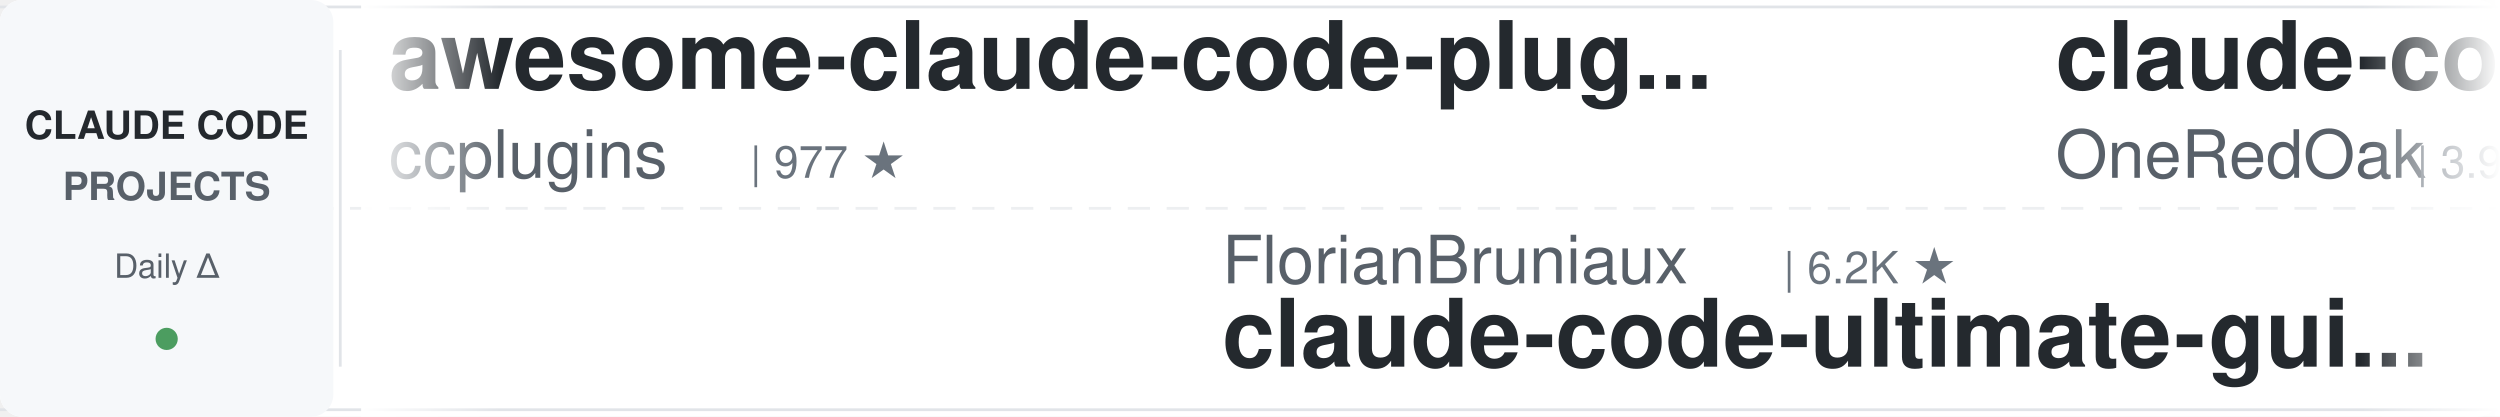
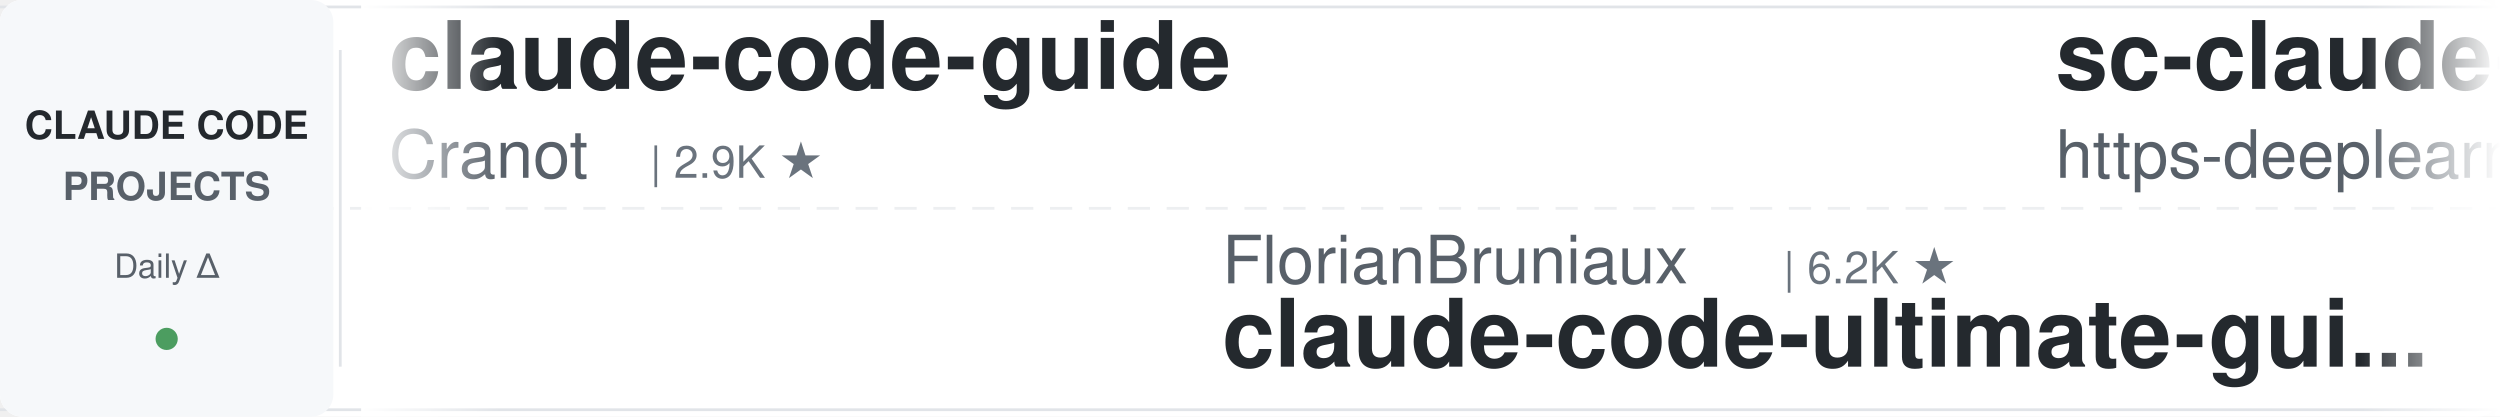
<svg xmlns="http://www.w3.org/2000/svg" width="900" height="150">
  <defs>
    <linearGradient id="leftFade" x1="0%" y1="0%" x2="100%" y2="0%">
      <stop offset="0%" style="stop-color:#ffffff;stop-opacity:1" />
      <stop offset="100%" style="stop-color:#ffffff;stop-opacity:0" />
    </linearGradient>
    <linearGradient id="rightFade" x1="0%" y1="0%" x2="100%" y2="0%">
      <stop offset="0%" style="stop-color:#ffffff;stop-opacity:0" />
      <stop offset="100%" style="stop-color:#ffffff;stop-opacity:1" />
    </linearGradient>
  </defs>
  <rect width="900" height="150" fill="#ffffff" rx="8" />
  <rect x="0" y="2" width="900" height="1" fill="#e1e4e8" />
  <rect x="0" y="147" width="900" height="1" fill="#e1e4e8" />
  <line x1="0" y1="75" x2="900" y2="75" stroke="#e1e4e8" stroke-width="1" stroke-dasharray="8 6" opacity="0.6" />
  <rect x="0" y="0" width="120" height="150" fill="#f6f8fa" rx="8" />
  <text x="60" y="50" font-family="-apple-system, BlinkMacSystemFont, 'Segoe UI', Helvetica, Arial, sans-serif" font-size="14" font-weight="600" fill="#24292e" text-anchor="middle">CLAUDE CODE</text>
  <text x="60" y="72" font-family="-apple-system, BlinkMacSystemFont, 'Segoe UI', Helvetica, Arial, sans-serif" font-size="14" font-weight="600" fill="#586069" text-anchor="middle">PROJECTS</text>
  <text x="60" y="100" font-family="-apple-system, BlinkMacSystemFont, 'Segoe UI', Helvetica, Arial, sans-serif" font-size="12" font-weight="500" fill="#586069" text-anchor="middle">Daily Δ</text>
  <circle cx="60" cy="122" r="4" fill="#22863a" opacity="0.8" />
  <rect x="122" y="18" width="1" height="114" fill="#e1e4e8" />
  <clipPath id="tickerClip">
    <rect x="130" y="0" width="770" height="150" />
  </clipPath>
  <g clip-path="url(#tickerClip)">
    <g id="tickerItems">
      <animateTransform attributeName="transform" attributeType="XML" type="translate" from="0 0" to="-3000 0" dur="54s" repeatCount="indefinite" />
      <g transform="translate(0, 0)">
-         <text x="140" y="32" font-family="-apple-system, BlinkMacSystemFont, 'Segoe UI', Helvetica, Arial, sans-serif" font-size="34" font-weight="600" fill="#24292e">awesome-claude-code-plug...</text>
-         <text x="140" y="64" font-family="-apple-system, BlinkMacSystemFont, 'Segoe UI', Helvetica, Arial, sans-serif" font-size="24" font-weight="400" fill="#586069">ccplugins</text>
-         <text x="270" y="64" font-family="-apple-system, BlinkMacSystemFont, 'Segoe UI', Helvetica, Arial, sans-serif" font-size="16" font-weight="500" fill="#6a737d">| 977 ★</text>
+         <text x="140" y="32" font-family="-apple-system, BlinkMacSystemFont, 'Segoe UI', Helvetica, Arial, sans-serif" font-size="34" font-weight="600" fill="#24292e">claude-code-guide</text>
+         <text x="140" y="64" font-family="-apple-system, BlinkMacSystemFont, 'Segoe UI', Helvetica, Arial, sans-serif" font-size="24" font-weight="400" fill="#586069">Cranot</text>
+         <text x="234" y="64" font-family="-apple-system, BlinkMacSystemFont, 'Segoe UI', Helvetica, Arial, sans-serif" font-size="16" font-weight="500" fill="#6a737d">| 2.9K ★</text>
      </g>
      <g transform="translate(300, 0)">
        <text x="140" y="102" font-family="-apple-system, BlinkMacSystemFont, 'Segoe UI', Helvetica, Arial, sans-serif" font-size="24" font-weight="400" fill="#586069">FlorianBruniaux</text>
        <text x="342" y="102" font-family="-apple-system, BlinkMacSystemFont, 'Segoe UI', Helvetica, Arial, sans-serif" font-size="16" font-weight="500" fill="#6a737d">| 6.2K ★</text>
        <text x="140" y="132" font-family="-apple-system, BlinkMacSystemFont, 'Segoe UI', Helvetica, Arial, sans-serif" font-size="34" font-weight="600" fill="#24292e">claude-code-ultimate-gui...</text>
      </g>
      <g transform="translate(600, 0)">
-         <text x="140" y="32" font-family="-apple-system, BlinkMacSystemFont, 'Segoe UI', Helvetica, Arial, sans-serif" font-size="34" font-weight="600" fill="#24292e">claude-code-workflows</text>
-         <text x="140" y="64" font-family="-apple-system, BlinkMacSystemFont, 'Segoe UI', Helvetica, Arial, sans-serif" font-size="24" font-weight="400" fill="#586069">OneRedOak</text>
-         <text x="270" y="64" font-family="-apple-system, BlinkMacSystemFont, 'Segoe UI', Helvetica, Arial, sans-serif" font-size="16" font-weight="500" fill="#6a737d">| 3.9K ★</text>
+         <text x="140" y="32" font-family="-apple-system, BlinkMacSystemFont, 'Segoe UI', Helvetica, Arial, sans-serif" font-size="34" font-weight="600" fill="#24292e">sc-claude-code-files</text>
+         <text x="140" y="64" font-family="-apple-system, BlinkMacSystemFont, 'Segoe UI', Helvetica, Arial, sans-serif" font-size="24" font-weight="400" fill="#586069">https-deeplearning-ai</text>
+         <text x="414" y="64" font-family="-apple-system, BlinkMacSystemFont, 'Segoe UI', Helvetica, Arial, sans-serif" font-size="16" font-weight="500" fill="#6a737d">| 558 ★</text>
      </g>
      <g transform="translate(900, 0)">
-         <text x="140" y="102" font-family="-apple-system, BlinkMacSystemFont, 'Segoe UI', Helvetica, Arial, sans-serif" font-size="24" font-weight="400" fill="#586069">feiskyer</text>
-         <text x="258" y="102" font-family="-apple-system, BlinkMacSystemFont, 'Segoe UI', Helvetica, Arial, sans-serif" font-size="16" font-weight="500" fill="#6a737d">| 1.7K ★</text>
-         <text x="140" y="132" font-family="-apple-system, BlinkMacSystemFont, 'Segoe UI', Helvetica, Arial, sans-serif" font-size="34" font-weight="600" fill="#24292e">claude-code-settings</text>
+         <text x="140" y="102" font-family="-apple-system, BlinkMacSystemFont, 'Segoe UI', Helvetica, Arial, sans-serif" font-size="24" font-weight="400" fill="#586069">anthropics</text>
+         <text x="282" y="102" font-family="-apple-system, BlinkMacSystemFont, 'Segoe UI', Helvetica, Arial, sans-serif" font-size="16" font-weight="500" fill="#6a737d">| 6.5K ★</text>
+         <text x="140" y="132" font-family="-apple-system, BlinkMacSystemFont, 'Segoe UI', Helvetica, Arial, sans-serif" font-size="34" font-weight="600" fill="#24292e">claude-code-security-rev...</text>
      </g>
      <g transform="translate(1200, 0)">
-         <text x="140" y="32" font-family="-apple-system, BlinkMacSystemFont, 'Segoe UI', Helvetica, Arial, sans-serif" font-size="34" font-weight="600" fill="#24292e">claude-code-showcase</text>
-         <text x="140" y="64" font-family="-apple-system, BlinkMacSystemFont, 'Segoe UI', Helvetica, Arial, sans-serif" font-size="24" font-weight="400" fill="#586069">ChrisWiles</text>
-         <text x="282" y="64" font-family="-apple-system, BlinkMacSystemFont, 'Segoe UI', Helvetica, Arial, sans-serif" font-size="16" font-weight="500" fill="#6a737d">| 6.1K ★</text>
+         <text x="140" y="32" font-family="-apple-system, BlinkMacSystemFont, 'Segoe UI', Helvetica, Arial, sans-serif" font-size="34" font-weight="600" fill="#24292e">awesome-claude-code</text>
+         <text x="140" y="64" font-family="-apple-system, BlinkMacSystemFont, 'Segoe UI', Helvetica, Arial, sans-serif" font-size="24" font-weight="400" fill="#586069">jqueryscript</text>
+         <text x="306" y="64" font-family="-apple-system, BlinkMacSystemFont, 'Segoe UI', Helvetica, Arial, sans-serif" font-size="16" font-weight="500" fill="#6a737d">| 532 ★</text>
      </g>
      <g transform="translate(1500, 0)">
-         <text x="140" y="102" font-family="-apple-system, BlinkMacSystemFont, 'Segoe UI', Helvetica, Arial, sans-serif" font-size="24" font-weight="400" fill="#586069">andrew-kramer-inno</text>
-         <text x="378" y="102" font-family="-apple-system, BlinkMacSystemFont, 'Segoe UI', Helvetica, Arial, sans-serif" font-size="16" font-weight="500" fill="#6a737d">| 593 ★</text>
-         <text x="140" y="132" font-family="-apple-system, BlinkMacSystemFont, 'Segoe UI', Helvetica, Arial, sans-serif" font-size="34" font-weight="600" fill="#24292e">claude-code-source-build</text>
+         <text x="140" y="102" font-family="-apple-system, BlinkMacSystemFont, 'Segoe UI', Helvetica, Arial, sans-serif" font-size="24" font-weight="400" fill="#586069">anthropics</text>
+         <text x="282" y="102" font-family="-apple-system, BlinkMacSystemFont, 'Segoe UI', Helvetica, Arial, sans-serif" font-size="16" font-weight="500" fill="#6a737d">| 9.6K ★</text>
+         <text x="140" y="132" font-family="-apple-system, BlinkMacSystemFont, 'Segoe UI', Helvetica, Arial, sans-serif" font-size="34" font-weight="600" fill="#24292e">claude-code-action</text>
      </g>
      <g transform="translate(1800, 0)">
-         <text x="140" y="32" font-family="-apple-system, BlinkMacSystemFont, 'Segoe UI', Helvetica, Arial, sans-serif" font-size="34" font-weight="600" fill="#24292e">claude-code-harness</text>
-         <text x="140" y="64" font-family="-apple-system, BlinkMacSystemFont, 'Segoe UI', Helvetica, Arial, sans-serif" font-size="24" font-weight="400" fill="#586069">Chachamaru127</text>
-         <text x="318" y="64" font-family="-apple-system, BlinkMacSystemFont, 'Segoe UI', Helvetica, Arial, sans-serif" font-size="16" font-weight="500" fill="#6a737d">| 3.2K ★</text>
+         <text x="140" y="32" font-family="-apple-system, BlinkMacSystemFont, 'Segoe UI', Helvetica, Arial, sans-serif" font-size="34" font-weight="600" fill="#24292e">claude-code-settings</text>
+         <text x="140" y="64" font-family="-apple-system, BlinkMacSystemFont, 'Segoe UI', Helvetica, Arial, sans-serif" font-size="24" font-weight="400" fill="#586069">feiskyer</text>
+         <text x="258" y="64" font-family="-apple-system, BlinkMacSystemFont, 'Segoe UI', Helvetica, Arial, sans-serif" font-size="16" font-weight="500" fill="#6a737d">| 1.7K ★</text>
      </g>
      <g transform="translate(2100, 0)">
-         <text x="140" y="102" font-family="-apple-system, BlinkMacSystemFont, 'Segoe UI', Helvetica, Arial, sans-serif" font-size="24" font-weight="400" fill="#586069">kodu-ai</text>
-         <text x="246" y="102" font-family="-apple-system, BlinkMacSystemFont, 'Segoe UI', Helvetica, Arial, sans-serif" font-size="16" font-weight="500" fill="#6a737d">| 5.2K ★</text>
-         <text x="140" y="132" font-family="-apple-system, BlinkMacSystemFont, 'Segoe UI', Helvetica, Arial, sans-serif" font-size="34" font-weight="600" fill="#24292e">claude-coder</text>
+         <text x="140" y="102" font-family="-apple-system, BlinkMacSystemFont, 'Segoe UI', Helvetica, Arial, sans-serif" font-size="24" font-weight="400" fill="#586069">repowise-dev</text>
+         <text x="306" y="102" font-family="-apple-system, BlinkMacSystemFont, 'Segoe UI', Helvetica, Arial, sans-serif" font-size="16" font-weight="500" fill="#6a737d">| 1.2K ★</text>
+         <text x="140" y="132" font-family="-apple-system, BlinkMacSystemFont, 'Segoe UI', Helvetica, Arial, sans-serif" font-size="34" font-weight="600" fill="#24292e">claude-code-prompts</text>
      </g>
      <g transform="translate(2400, 0)">
-         <text x="140" y="32" font-family="-apple-system, BlinkMacSystemFont, 'Segoe UI', Helvetica, Arial, sans-serif" font-size="34" font-weight="600" fill="#24292e">claude-code-tips</text>
-         <text x="140" y="64" font-family="-apple-system, BlinkMacSystemFont, 'Segoe UI', Helvetica, Arial, sans-serif" font-size="24" font-weight="400" fill="#586069">ykdojo</text>
-         <text x="234" y="64" font-family="-apple-system, BlinkMacSystemFont, 'Segoe UI', Helvetica, Arial, sans-serif" font-size="16" font-weight="500" fill="#6a737d">| 10.3K ★</text>
+         <text x="140" y="32" font-family="-apple-system, BlinkMacSystemFont, 'Segoe UI', Helvetica, Arial, sans-serif" font-size="34" font-weight="600" fill="#24292e">claude-code-transcripts</text>
+         <text x="140" y="64" font-family="-apple-system, BlinkMacSystemFont, 'Segoe UI', Helvetica, Arial, sans-serif" font-size="24" font-weight="400" fill="#586069">simonw</text>
+         <text x="234" y="64" font-family="-apple-system, BlinkMacSystemFont, 'Segoe UI', Helvetica, Arial, sans-serif" font-size="16" font-weight="500" fill="#6a737d">| 1.7K ★</text>
      </g>
      <g transform="translate(2700, 0)">
-         <text x="140" y="102" font-family="-apple-system, BlinkMacSystemFont, 'Segoe UI', Helvetica, Arial, sans-serif" font-size="24" font-weight="400" fill="#586069">zebbern</text>
-         <text x="246" y="102" font-family="-apple-system, BlinkMacSystemFont, 'Segoe UI', Helvetica, Arial, sans-serif" font-size="16" font-weight="500" fill="#6a737d">| 4.7K ★</text>
-         <text x="140" y="132" font-family="-apple-system, BlinkMacSystemFont, 'Segoe UI', Helvetica, Arial, sans-serif" font-size="34" font-weight="600" fill="#24292e">claude-code-guide</text>
+         <text x="140" y="102" font-family="-apple-system, BlinkMacSystemFont, 'Segoe UI', Helvetica, Arial, sans-serif" font-size="24" font-weight="400" fill="#586069">disler</text>
+         <text x="234" y="102" font-family="-apple-system, BlinkMacSystemFont, 'Segoe UI', Helvetica, Arial, sans-serif" font-size="16" font-weight="500" fill="#6a737d">| 1.7K ★</text>
+         <text x="140" y="132" font-family="-apple-system, BlinkMacSystemFont, 'Segoe UI', Helvetica, Arial, sans-serif" font-size="34" font-weight="600" fill="#24292e">pi-vs-claude-code</text>
      </g>
      <g transform="translate(3000, 0)">
-         <text x="140" y="32" font-family="-apple-system, BlinkMacSystemFont, 'Segoe UI', Helvetica, Arial, sans-serif" font-size="34" font-weight="600" fill="#24292e">awesome-claude-code-plug...</text>
-         <text x="140" y="64" font-family="-apple-system, BlinkMacSystemFont, 'Segoe UI', Helvetica, Arial, sans-serif" font-size="24" font-weight="400" fill="#586069">ccplugins</text>
-         <text x="270" y="64" font-family="-apple-system, BlinkMacSystemFont, 'Segoe UI', Helvetica, Arial, sans-serif" font-size="16" font-weight="500" fill="#6a737d">| 977 ★</text>
+         <text x="140" y="32" font-family="-apple-system, BlinkMacSystemFont, 'Segoe UI', Helvetica, Arial, sans-serif" font-size="34" font-weight="600" fill="#24292e">claude-code-guide</text>
+         <text x="140" y="64" font-family="-apple-system, BlinkMacSystemFont, 'Segoe UI', Helvetica, Arial, sans-serif" font-size="24" font-weight="400" fill="#586069">Cranot</text>
+         <text x="234" y="64" font-family="-apple-system, BlinkMacSystemFont, 'Segoe UI', Helvetica, Arial, sans-serif" font-size="16" font-weight="500" fill="#6a737d">| 2.9K ★</text>
      </g>
      <g transform="translate(3300, 0)">
        <text x="140" y="102" font-family="-apple-system, BlinkMacSystemFont, 'Segoe UI', Helvetica, Arial, sans-serif" font-size="24" font-weight="400" fill="#586069">FlorianBruniaux</text>
        <text x="342" y="102" font-family="-apple-system, BlinkMacSystemFont, 'Segoe UI', Helvetica, Arial, sans-serif" font-size="16" font-weight="500" fill="#6a737d">| 6.2K ★</text>
        <text x="140" y="132" font-family="-apple-system, BlinkMacSystemFont, 'Segoe UI', Helvetica, Arial, sans-serif" font-size="34" font-weight="600" fill="#24292e">claude-code-ultimate-gui...</text>
      </g>
      <g transform="translate(3600, 0)">
-         <text x="140" y="32" font-family="-apple-system, BlinkMacSystemFont, 'Segoe UI', Helvetica, Arial, sans-serif" font-size="34" font-weight="600" fill="#24292e">claude-code-workflows</text>
-         <text x="140" y="64" font-family="-apple-system, BlinkMacSystemFont, 'Segoe UI', Helvetica, Arial, sans-serif" font-size="24" font-weight="400" fill="#586069">OneRedOak</text>
-         <text x="270" y="64" font-family="-apple-system, BlinkMacSystemFont, 'Segoe UI', Helvetica, Arial, sans-serif" font-size="16" font-weight="500" fill="#6a737d">| 3.9K ★</text>
+         <text x="140" y="32" font-family="-apple-system, BlinkMacSystemFont, 'Segoe UI', Helvetica, Arial, sans-serif" font-size="34" font-weight="600" fill="#24292e">sc-claude-code-files</text>
+         <text x="140" y="64" font-family="-apple-system, BlinkMacSystemFont, 'Segoe UI', Helvetica, Arial, sans-serif" font-size="24" font-weight="400" fill="#586069">https-deeplearning-ai</text>
+         <text x="414" y="64" font-family="-apple-system, BlinkMacSystemFont, 'Segoe UI', Helvetica, Arial, sans-serif" font-size="16" font-weight="500" fill="#6a737d">| 558 ★</text>
      </g>
      <g transform="translate(3900, 0)">
-         <text x="140" y="102" font-family="-apple-system, BlinkMacSystemFont, 'Segoe UI', Helvetica, Arial, sans-serif" font-size="24" font-weight="400" fill="#586069">feiskyer</text>
-         <text x="258" y="102" font-family="-apple-system, BlinkMacSystemFont, 'Segoe UI', Helvetica, Arial, sans-serif" font-size="16" font-weight="500" fill="#6a737d">| 1.7K ★</text>
-         <text x="140" y="132" font-family="-apple-system, BlinkMacSystemFont, 'Segoe UI', Helvetica, Arial, sans-serif" font-size="34" font-weight="600" fill="#24292e">claude-code-settings</text>
+         <text x="140" y="102" font-family="-apple-system, BlinkMacSystemFont, 'Segoe UI', Helvetica, Arial, sans-serif" font-size="24" font-weight="400" fill="#586069">anthropics</text>
+         <text x="282" y="102" font-family="-apple-system, BlinkMacSystemFont, 'Segoe UI', Helvetica, Arial, sans-serif" font-size="16" font-weight="500" fill="#6a737d">| 6.5K ★</text>
+         <text x="140" y="132" font-family="-apple-system, BlinkMacSystemFont, 'Segoe UI', Helvetica, Arial, sans-serif" font-size="34" font-weight="600" fill="#24292e">claude-code-security-rev...</text>
      </g>
    </g>
  </g>
  <rect x="130" y="0" width="50" height="150" fill="url(#leftFade)" />
  <rect x="850" y="0" width="50" height="150" fill="url(#rightFade)" />
</svg>
